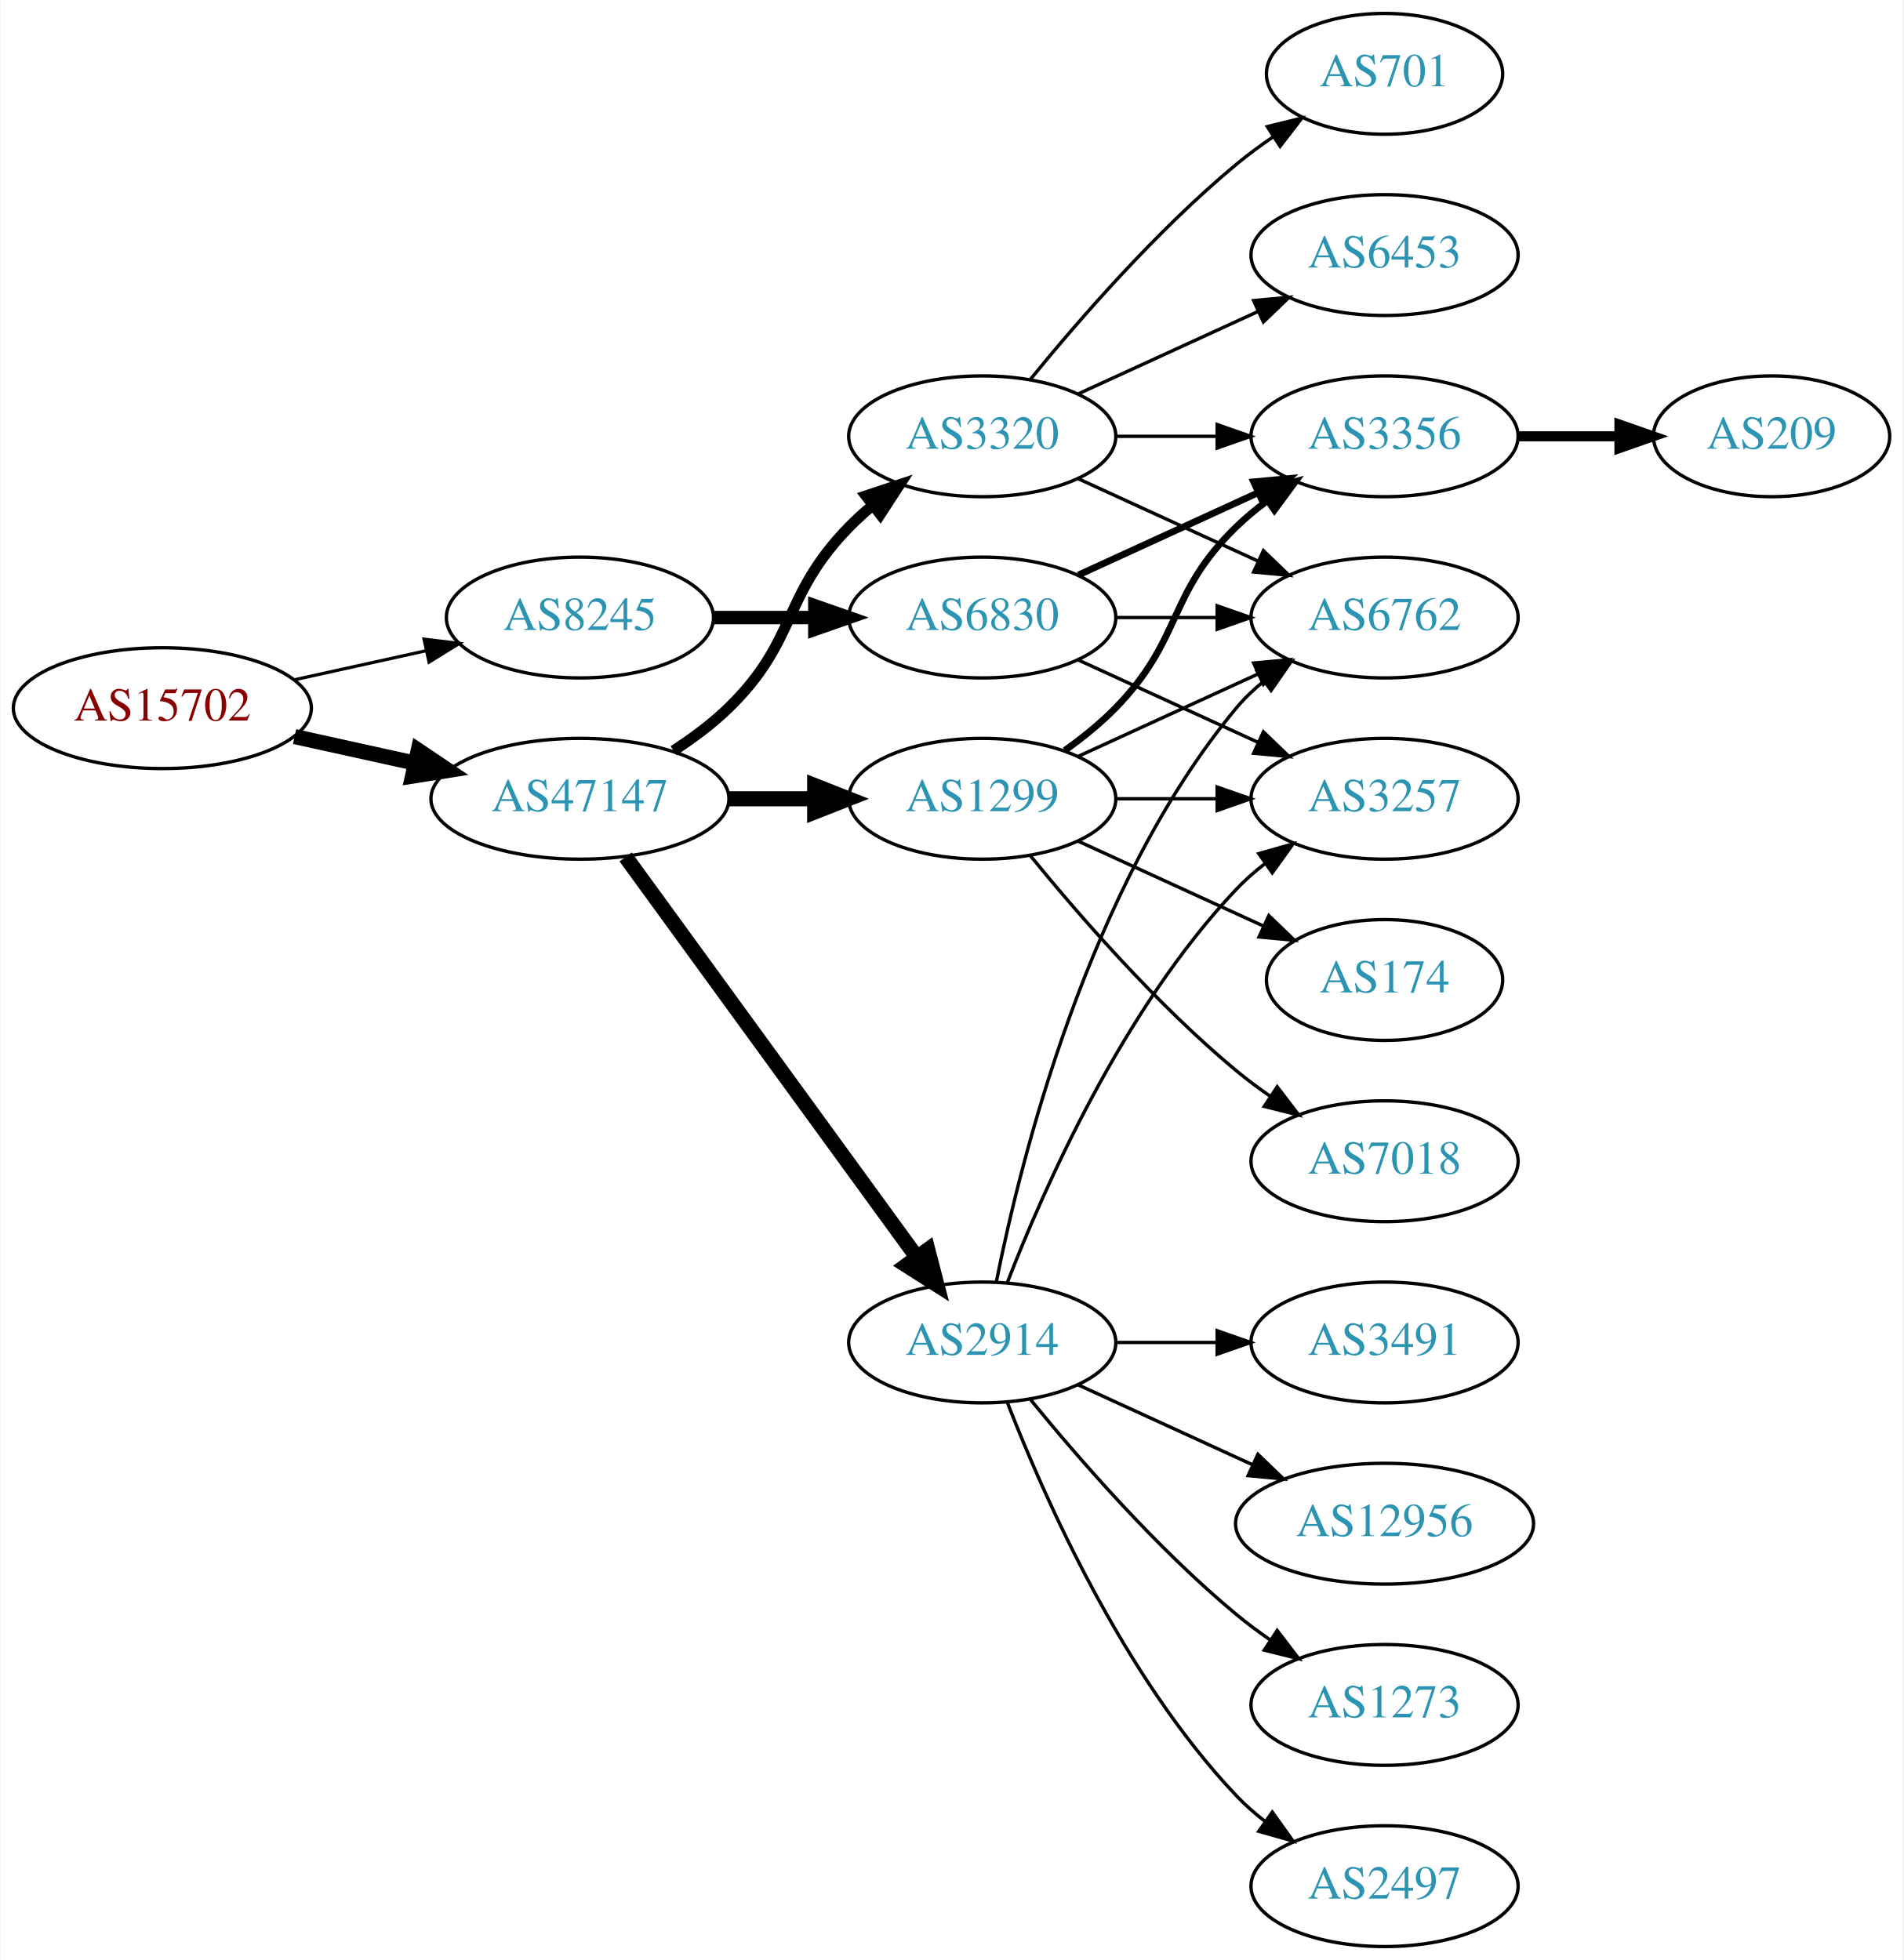
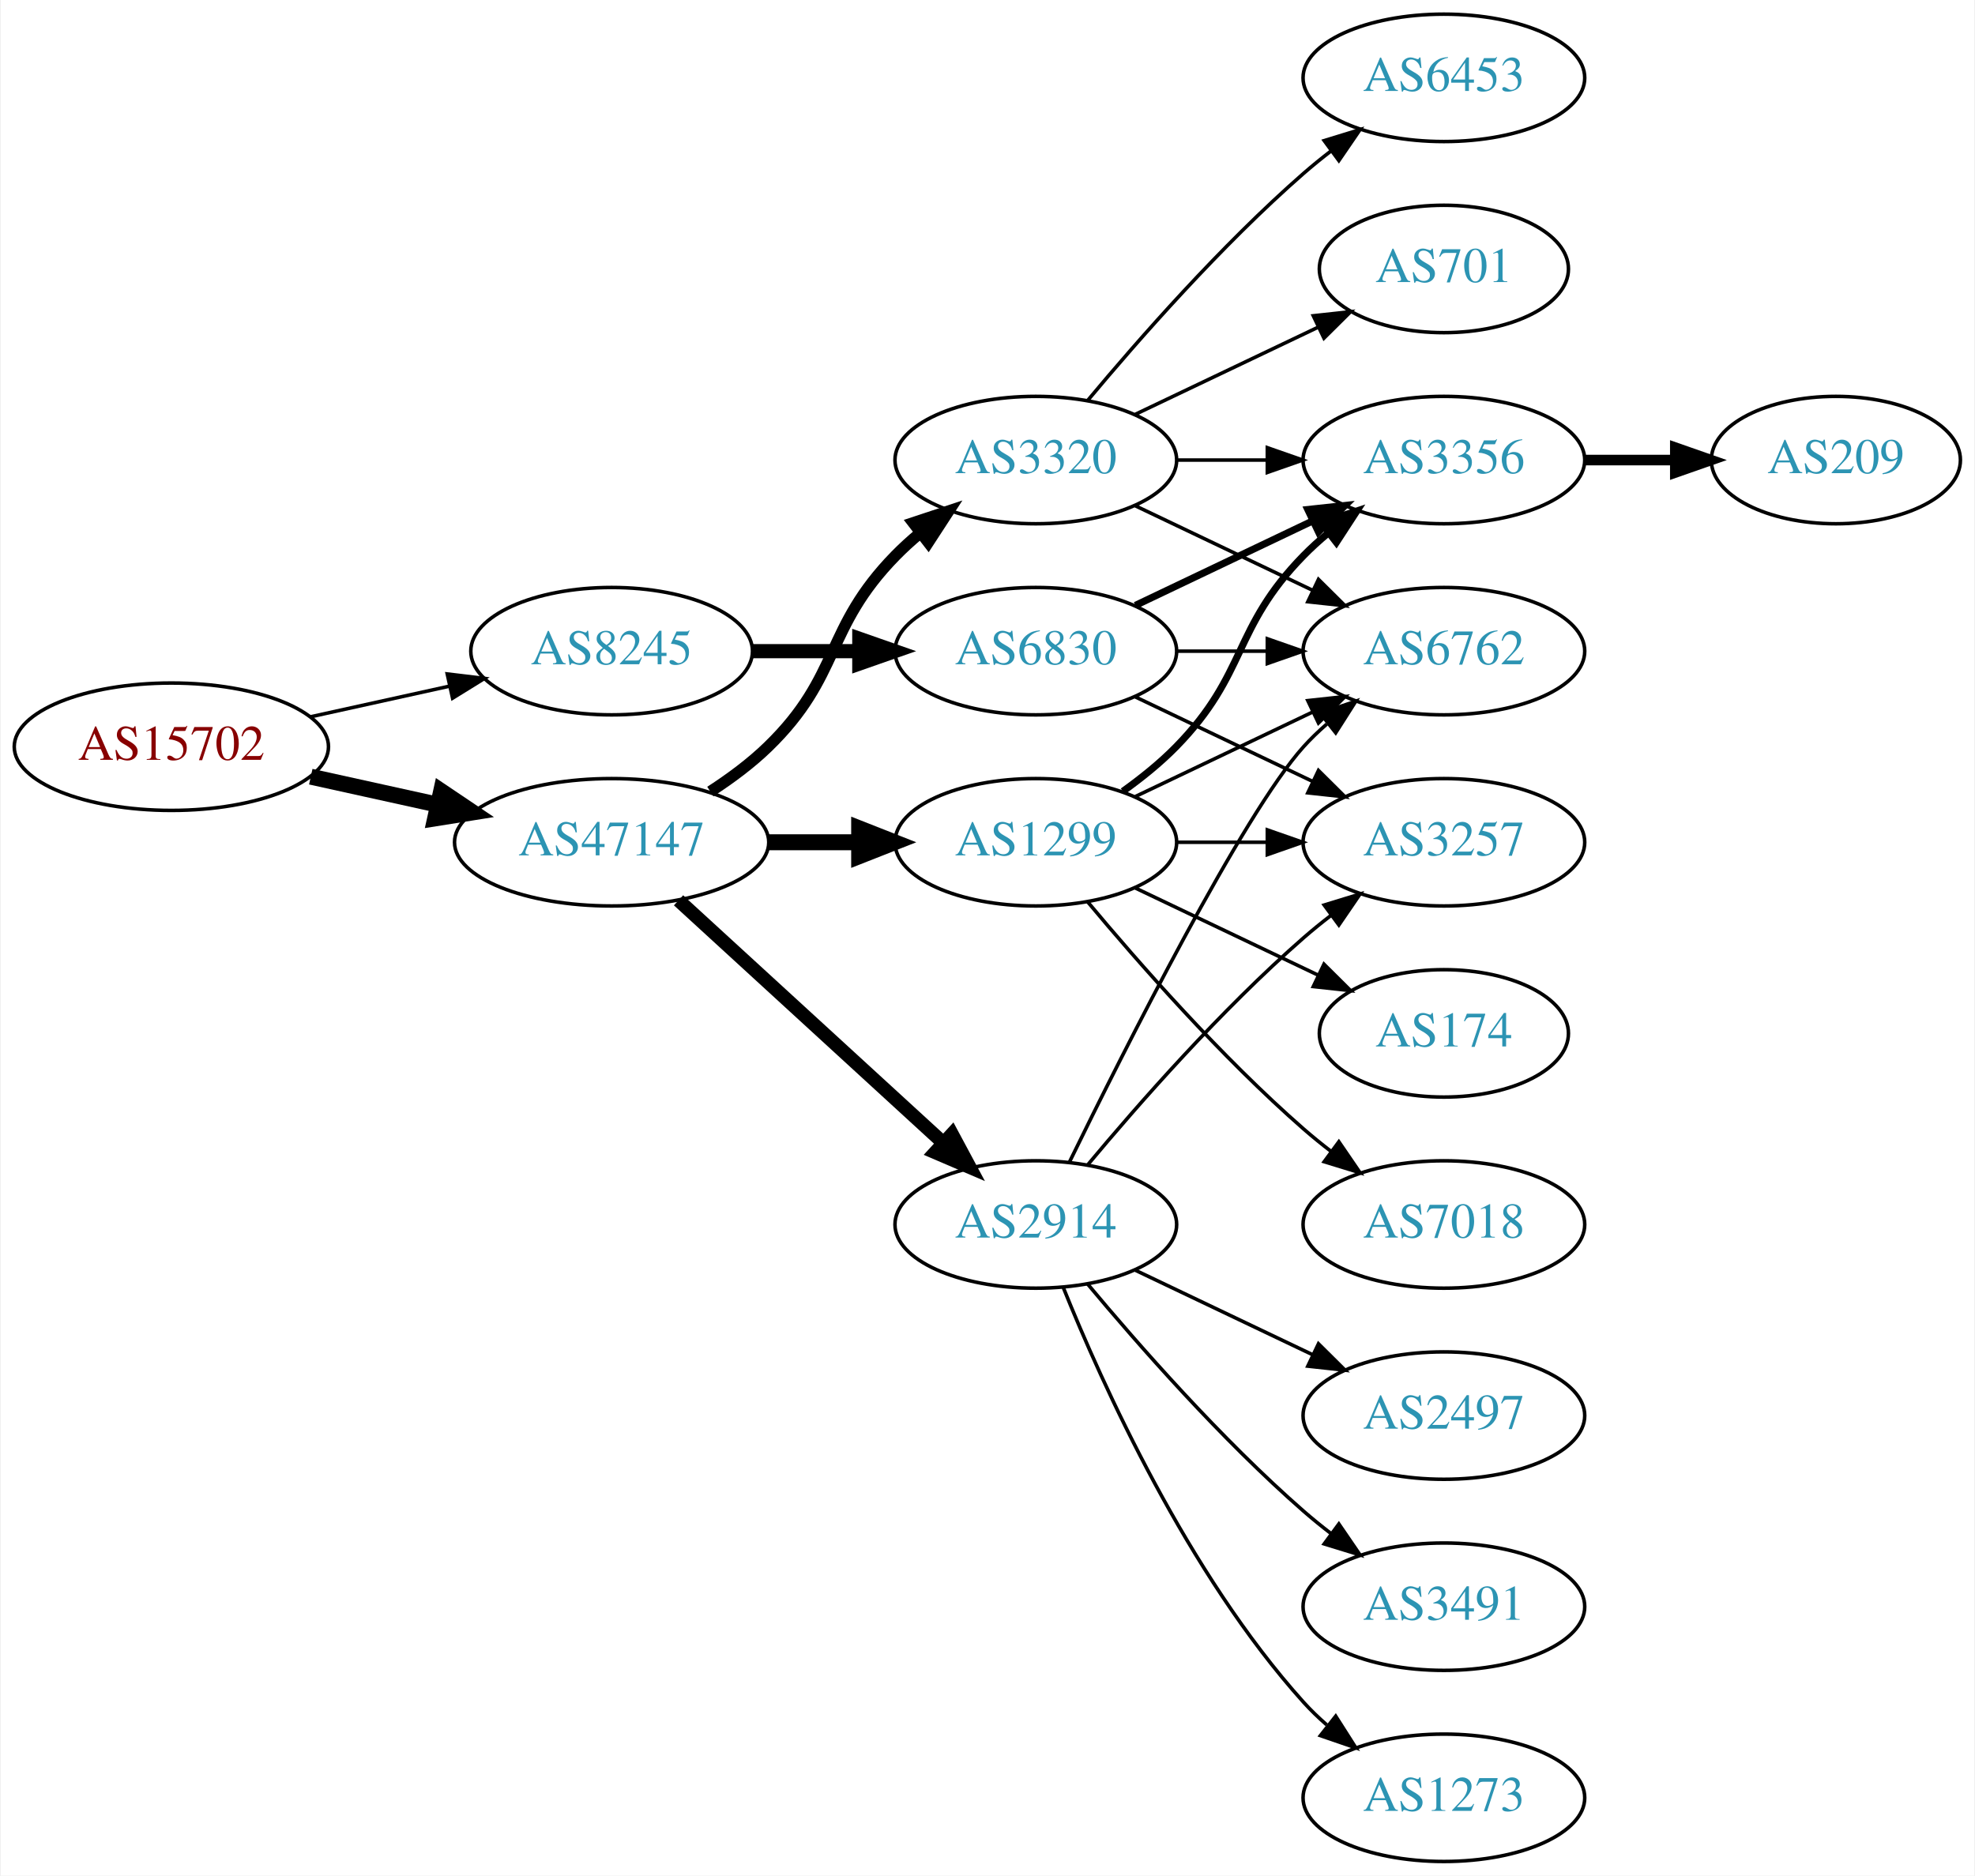
- <svg xmlns="http://www.w3.org/2000/svg" xmlns:xlink="http://www.w3.org/1999/xlink" width="567pt" height="584pt" viewBox="0.00 0.00 566.66 584.00">
-   <g id="graph0" class="graph" transform="scale(1 1) rotate(0) translate(4 580)">
-     <polygon fill="white" stroke="none" points="-4,4 -4,-580 562.663,-580 562.663,4 -4,4" />
+ <svg xmlns="http://www.w3.org/2000/svg" xmlns:xlink="http://www.w3.org/1999/xlink" width="558pt" height="530pt" viewBox="0.00 0.00 557.56 530.00">
+   <g id="graph0" class="graph" transform="scale(1 1) rotate(0) translate(4 526)">
+     <polygon fill="white" stroke="none" points="-4,4 -4,-526 553.564,-526 553.564,4 -4,4" />
    <g id="node1" class="node">
      <g id="a_node1">
        <a xlink:href="/asn/15702" xlink:title="AS15702 ~ Onstage Online GmbH [AT]">
-           <ellipse fill="#ffffff" stroke="black" cx="44.196" cy="-369" rx="44.393" ry="18" />
-           <text text-anchor="middle" x="44.196" y="-365.3" font-family="Times,serif" font-size="14.00" fill="#880000">AS15702</text>
+           <ellipse fill="#ffffff" stroke="black" cx="44.196" cy="-315" rx="44.393" ry="18" />
+           <text text-anchor="middle" x="44.196" y="-311.3" font-family="Times,serif" font-size="14.00" fill="#880000">AS15702</text>
        </a>
      </g>
    </g>
    <g id="node2" class="node">
      <g id="a_node2">
        <a xlink:href="/asn/8245" xlink:title="AS8245 ~ Video-Broadcast GmbH [AT]">
-           <ellipse fill="#ffffff" stroke="black" cx="168.588" cy="-396" rx="39.794" ry="18" />
-           <text text-anchor="middle" x="168.588" y="-392.3" font-family="Times,serif" font-size="14.00" fill="#2c94b3">AS8245</text>
+           <ellipse fill="#ffffff" stroke="black" cx="168.588" cy="-342" rx="39.794" ry="18" />
+           <text text-anchor="middle" x="168.588" y="-338.3" font-family="Times,serif" font-size="14.00" fill="#2c94b3">AS8245</text>
        </a>
      </g>
    </g>
    <g id="edge1" class="edge">
-       <path fill="none" stroke="black" stroke-width="0.947" d="M83.586,-377.469C95.977,-380.202 109.824,-383.257 122.644,-386.085" />
-       <polygon fill="black" stroke="black" stroke-width="0.947" points="122.14,-389.558 132.659,-388.295 123.648,-382.722 122.14,-389.558" />
+       <path fill="none" stroke="black" d="M83.586,-323.469C95.977,-326.202 109.824,-329.257 122.644,-332.085" />
+       <polygon fill="black" stroke="black" points="122.14,-335.558 132.659,-334.295 123.648,-328.722 122.14,-335.558" />
    </g>
    <g id="node3" class="node">
      <g id="a_node3">
        <a xlink:href="/asn/47147" xlink:title="AS47147 ~ ANEXIA Internetdienstleistungs GmbH [AT]">
-           <ellipse fill="#ffffff" stroke="black" cx="168.588" cy="-342" rx="44.393" ry="18" />
-           <text text-anchor="middle" x="168.588" y="-338.3" font-family="Times,serif" font-size="14.00" fill="#2c94b3">AS47147</text>
+           <ellipse fill="#ffffff" stroke="black" cx="168.588" cy="-288" rx="44.393" ry="18" />
+           <text text-anchor="middle" x="168.588" y="-284.3" font-family="Times,serif" font-size="14.00" fill="#2c94b3">AS47147</text>
        </a>
      </g>
    </g>
    <g id="edge2" class="edge">
-       <path fill="none" stroke="black" stroke-width="4.5" d="M83.586,-360.531C94.978,-358.018 107.6,-355.233 119.525,-352.603" />
-       <polygon fill="black" stroke="black" stroke-width="4.5" points="120.418,-356.438 129.335,-350.439 118.721,-348.748 120.418,-356.438" />
+       <path fill="none" stroke="black" stroke-width="4.5" d="M83.586,-306.531C94.978,-304.018 107.6,-301.233 119.525,-298.603" />
+       <polygon fill="black" stroke="black" stroke-width="4.5" points="120.418,-302.438 129.335,-296.439 118.721,-294.748 120.418,-302.438" />
    </g>
    <g id="node4" class="node">
      <g id="a_node4">
        <a xlink:href="/asn/6830" xlink:title="AS6830 ~ LibertyGlobal [AT]">
-           <ellipse fill="#ffffff" stroke="black" cx="288.431" cy="-396" rx="39.794" ry="18" />
-           <text text-anchor="middle" x="288.431" y="-392.3" font-family="Times,serif" font-size="14.00" fill="#2c94b3">AS6830</text>
+           <ellipse fill="#ffffff" stroke="black" cx="288.431" cy="-342" rx="39.794" ry="18" />
+           <text text-anchor="middle" x="288.431" y="-338.3" font-family="Times,serif" font-size="14.00" fill="#2c94b3">AS6830</text>
        </a>
      </g>
    </g>
    <g id="edge3" class="edge">
-       <path fill="none" stroke="black" stroke-width="4" d="M208.501,-396C218.054,-396 228.404,-396 238.367,-396" />
-       <polygon fill="black" stroke="black" stroke-width="4" points="238.559,-399.5 248.559,-396 238.559,-392.5 238.559,-399.5" />
+       <path fill="none" stroke="black" stroke-width="4" d="M208.501,-342C218.054,-342 228.404,-342 238.367,-342" />
+       <polygon fill="black" stroke="black" stroke-width="4" points="238.559,-345.5 248.559,-342 238.559,-338.5 238.559,-345.5" />
    </g>
    <g id="node9" class="node">
      <g id="a_node9">
+         <a xlink:href="/asn/1299" xlink:title="AS1299 ~ Telia Carrier [EU]">
+           <ellipse fill="#ffffff" stroke="black" cx="288.431" cy="-288" rx="39.794" ry="18" />
+           <text text-anchor="middle" x="288.431" y="-284.3" font-family="Times,serif" font-size="14.00" fill="#2c94b3">AS1299</text>
+         </a>
+       </g>
+     </g>
+     <g id="edge8" class="edge">
+       <path fill="none" stroke="black" stroke-width="4.5" d="M212.799,-288C221.112,-288 229.875,-288 238.357,-288" />
+       <polygon fill="black" stroke="black" stroke-width="4.5" points="238.516,-291.938 248.516,-288 238.516,-284.063 238.516,-291.938" />
+     </g>
+     <g id="node10" class="node">
+       <g id="a_node10">
        <a xlink:href="/asn/2914" xlink:title="AS2914 ~ NTT America, Inc. [US]">
          <ellipse fill="#ffffff" stroke="black" cx="288.431" cy="-180" rx="39.794" ry="18" />
          <text text-anchor="middle" x="288.431" y="-176.3" font-family="Times,serif" font-size="14.00" fill="#2c94b3">AS2914</text>
        </a>
      </g>
    </g>
-     <g id="edge8" class="edge">
-       <path fill="none" stroke="black" stroke-width="4.5" d="M182.199,-324.663C203.02,-296.04 244.683,-238.767 268.871,-205.514" />
-       <polygon fill="black" stroke="black" stroke-width="4.5" points="272.212,-207.615 274.91,-197.212 265.844,-202.983 272.212,-207.615" />
-     </g>
-     <g id="node10" class="node">
-       <g id="a_node10">
-         <a xlink:href="/asn/1299" xlink:title="AS1299 ~ Telia Carrier [EU]">
-           <ellipse fill="#ffffff" stroke="black" cx="288.431" cy="-342" rx="39.794" ry="18" />
-           <text text-anchor="middle" x="288.431" y="-338.3" font-family="Times,serif" font-size="14.00" fill="#2c94b3">AS1299</text>
-         </a>
-       </g>
-     </g>
    <g id="edge9" class="edge">
-       <path fill="none" stroke="black" stroke-width="4.5" d="M212.799,-342C221.112,-342 229.875,-342 238.357,-342" />
-       <polygon fill="black" stroke="black" stroke-width="4.5" points="238.516,-345.938 248.516,-342 238.516,-338.063 238.516,-345.938" />
+       <path fill="none" stroke="black" stroke-width="3.857" d="M187.486,-271.597C207.414,-253.333 239.772,-223.678 262.249,-203.079" />
+       <polygon fill="black" stroke="black" stroke-width="3.857" points="264.743,-205.54 269.751,-196.203 260.014,-200.38 264.743,-205.54" />
    </g>
    <g id="node11" class="node">
      <g id="a_node11">
        <a xlink:href="/asn/3320" xlink:title="AS3320 ~ DTAG [DE]">
-           <ellipse fill="#ffffff" stroke="black" cx="288.431" cy="-450" rx="39.794" ry="18" />
-           <text text-anchor="middle" x="288.431" y="-446.3" font-family="Times,serif" font-size="14.00" fill="#2c94b3">AS3320</text>
+           <ellipse fill="#ffffff" stroke="black" cx="288.431" cy="-396" rx="39.794" ry="18" />
+           <text text-anchor="middle" x="288.431" y="-392.3" font-family="Times,serif" font-size="14.00" fill="#2c94b3">AS3320</text>
        </a>
      </g>
    </g>
    <g id="edge10" class="edge">
-       <path fill="none" stroke="black" stroke-width="3.214" d="M196.472,-356.329C202.196,-360.036 207.962,-364.318 212.784,-369 233.478,-389.094 228.612,-402.383 248.784,-423 250.877,-425.139 253.161,-427.218 255.537,-429.21" />
-       <polygon fill="black" stroke="black" stroke-width="3.214" points="253.781,-432.275 263.837,-435.611 258.056,-426.732 253.781,-432.275" />
+       <path fill="none" stroke="black" stroke-width="3.214" d="M196.472,-302.329C202.196,-306.036 207.962,-310.318 212.784,-315 233.478,-335.094 228.612,-348.383 248.784,-369 250.877,-371.139 253.161,-373.218 255.537,-375.21" />
+       <polygon fill="black" stroke="black" stroke-width="3.214" points="253.781,-378.275 263.837,-381.611 258.056,-372.732 253.781,-378.275" />
    </g>
    <g id="node5" class="node">
      <g id="a_node5">
        <a xlink:href="/asn/3356" xlink:title="AS3356 ~ Level 3 Parent, LLC [US]">
-           <ellipse fill="#ffffff" stroke="black" cx="408.273" cy="-450" rx="39.794" ry="18" />
-           <text text-anchor="middle" x="408.273" y="-446.3" font-family="Times,serif" font-size="14.00" fill="#2c94b3">AS3356</text>
+           <ellipse fill="#ffffff" stroke="black" cx="403.724" cy="-396" rx="39.794" ry="18" />
+           <text text-anchor="middle" x="403.724" y="-392.3" font-family="Times,serif" font-size="14.00" fill="#2c94b3">AS3356</text>
        </a>
      </g>
    </g>
    <g id="edge4" class="edge">
-       <path fill="none" stroke="black" stroke-width="2" d="M317.06,-408.661C333.017,-415.973 353.287,-425.261 370.57,-433.181" />
-       <polygon fill="black" stroke="black" stroke-width="2" points="369.269,-436.435 379.818,-437.419 372.185,-430.071 369.269,-436.435" />
+       <path fill="none" stroke="black" stroke-width="2" d="M316.567,-354.934C331.561,-362.081 350.382,-371.052 366.605,-378.785" />
+       <polygon fill="black" stroke="black" stroke-width="2" points="365.276,-382.028 375.809,-383.171 368.288,-375.709 365.276,-382.028" />
    </g>
    <g id="node6" class="node">
      <g id="a_node6">
        <a xlink:href="/asn/6762" xlink:title="AS6762 ~ TELECOM ITALIA SPARKLE S.p.A. [IT]">
-           <ellipse fill="#ffffff" stroke="black" cx="408.273" cy="-396" rx="39.794" ry="18" />
-           <text text-anchor="middle" x="408.273" y="-392.3" font-family="Times,serif" font-size="14.00" fill="#2c94b3">AS6762</text>
+           <ellipse fill="#ffffff" stroke="black" cx="403.724" cy="-342" rx="39.794" ry="18" />
+           <text text-anchor="middle" x="403.724" y="-338.3" font-family="Times,serif" font-size="14.00" fill="#2c94b3">AS6762</text>
        </a>
      </g>
    </g>
    <g id="edge5" class="edge">
-       <path fill="none" stroke="black" d="M328.343,-396C337.897,-396 348.246,-396 358.209,-396" />
-       <polygon fill="black" stroke="black" points="358.402,-399.5 368.402,-396 358.402,-392.5 358.402,-399.5" />
+       <path fill="none" stroke="black" d="M328.103,-342C336.306,-342 345.07,-342 353.602,-342" />
+       <polygon fill="black" stroke="black" points="353.841,-345.5 363.841,-342 353.841,-338.5 353.841,-345.5" />
    </g>
    <g id="node7" class="node">
      <g id="a_node7">
        <a xlink:href="/asn/3257" xlink:title="AS3257 ~ GTT [DE]">
-           <ellipse fill="#ffffff" stroke="black" cx="408.273" cy="-342" rx="39.794" ry="18" />
-           <text text-anchor="middle" x="408.273" y="-338.3" font-family="Times,serif" font-size="14.00" fill="#2c94b3">AS3257</text>
+           <ellipse fill="#ffffff" stroke="black" cx="403.724" cy="-288" rx="39.794" ry="18" />
+           <text text-anchor="middle" x="403.724" y="-284.3" font-family="Times,serif" font-size="14.00" fill="#2c94b3">AS3257</text>
        </a>
      </g>
    </g>
    <g id="edge6" class="edge">
-       <path fill="none" stroke="black" d="M317.06,-383.339C333.017,-376.027 353.287,-366.739 370.57,-358.819" />
-       <polygon fill="black" stroke="black" points="372.185,-361.929 379.818,-354.581 369.269,-355.565 372.185,-361.929" />
+       <path fill="none" stroke="black" d="M316.567,-329.066C331.561,-321.919 350.382,-312.948 366.605,-305.215" />
+       <polygon fill="black" stroke="black" points="368.288,-308.291 375.809,-300.829 365.276,-301.972 368.288,-308.291" />
    </g>
    <g id="node8" class="node">
      <g id="a_node8">
        <a xlink:href="/asn/209" xlink:title="AS209 ~ CenturyLink Communications, LLC [US]">
-           <ellipse fill="#ffffff" stroke="black" cx="523.566" cy="-450" rx="35.194" ry="18" />
-           <text text-anchor="middle" x="523.566" y="-446.3" font-family="Times,serif" font-size="14.00" fill="#2c94b3">AS209</text>
+           <ellipse fill="#ffffff" stroke="black" cx="514.467" cy="-396" rx="35.194" ry="18" />
+           <text text-anchor="middle" x="514.467" y="-392.3" font-family="Times,serif" font-size="14.00" fill="#2c94b3">AS209</text>
        </a>
      </g>
    </g>
    <g id="edge7" class="edge">
-       <path fill="none" stroke="black" stroke-width="3" d="M447.945,-450C457.651,-450 468.142,-450 478.105,-450" />
-       <polygon fill="black" stroke="black" stroke-width="3" points="478.241,-453.5 488.241,-450 478.241,-446.5 478.241,-453.5" />
-     </g>
-     <g id="edge19" class="edge">
-       <path fill="none" stroke="black" d="M292.629,-198.073C299.793,-234.141 320.067,-316.125 364.077,-369 366.482,-371.889 369.278,-374.563 372.271,-377.013" />
-       <polygon fill="black" stroke="black" points="370.359,-379.95 380.514,-382.973 374.461,-374.277 370.359,-379.95" />
-     </g>
-     <g id="edge21" class="edge">
-       <path fill="none" stroke="black" d="M295.954,-197.994C306.704,-225.728 330.362,-279.429 364.077,-315 366.663,-317.728 369.581,-320.294 372.649,-322.677" />
-       <polygon fill="black" stroke="black" points="370.803,-325.658 380.997,-328.543 374.827,-319.93 370.803,-325.658" />
+       <path fill="none" stroke="black" stroke-width="3" d="M443.675,-396C451.908,-396 460.654,-396 469.07,-396" />
+       <polygon fill="black" stroke="black" stroke-width="3" points="469.115,-399.5 479.115,-396 469.115,-392.5 469.115,-399.5" />
+     </g>
+     <g id="edge12" class="edge">
+       <path fill="none" stroke="black" stroke-width="2" d="M313.025,-302.389C318.281,-306.148 323.613,-310.437 328.077,-315 348.25,-335.617 343.905,-348.383 364.077,-369 366.17,-371.139 368.453,-373.218 370.83,-375.21" />
+       <polygon fill="black" stroke="black" stroke-width="2" points="369.074,-378.275 379.13,-381.611 373.349,-372.732 369.074,-378.275" />
+     </g>
+     <g id="edge14" class="edge">
+       <path fill="none" stroke="black" d="M316.567,-300.934C331.561,-308.081 350.382,-317.052 366.605,-324.785" />
+       <polygon fill="black" stroke="black" points="365.276,-328.028 375.809,-329.171 368.288,-321.709 365.276,-328.028" />
+     </g>
+     <g id="edge15" class="edge">
+       <path fill="none" stroke="black" d="M328.103,-288C336.306,-288 345.07,-288 353.602,-288" />
+       <polygon fill="black" stroke="black" points="353.841,-291.5 363.841,-288 353.841,-284.5 353.841,-291.5" />
+     </g>
+     <g id="node12" class="node">
+       <g id="a_node12">
+         <a xlink:href="/asn/7018" xlink:title="AS7018 ~ AT&amp;T Services, Inc. [US]">
+           <ellipse fill="#ffffff" stroke="black" cx="403.724" cy="-180" rx="39.794" ry="18" />
+           <text text-anchor="middle" x="403.724" y="-176.3" font-family="Times,serif" font-size="14.00" fill="#2c94b3">AS7018</text>
+         </a>
+       </g>
+     </g>
+     <g id="edge11" class="edge">
+       <path fill="none" stroke="black" d="M303.061,-271.183C317.343,-254.071 340.89,-227.255 364.077,-207 366.543,-204.846 369.182,-202.706 371.879,-200.628" />
+       <polygon fill="black" stroke="black" points="374.052,-203.375 380.033,-194.63 369.904,-197.736 374.052,-203.375" />
+     </g>
+     <g id="node13" class="node">
+       <g id="a_node13">
+         <a xlink:href="/asn/174" xlink:title="AS174 ~ Cogent Communications [US]">
+           <ellipse fill="#ffffff" stroke="black" cx="403.724" cy="-234" rx="35.194" ry="18" />
+           <text text-anchor="middle" x="403.724" y="-230.3" font-family="Times,serif" font-size="14.00" fill="#2c94b3">AS174</text>
+         </a>
+       </g>
+     </g>
+     <g id="edge13" class="edge">
+       <path fill="none" stroke="black" d="M316.567,-275.066C331.999,-267.71 351.485,-258.423 368.02,-250.541" />
+       <polygon fill="black" stroke="black" points="369.84,-253.551 377.361,-246.089 366.828,-247.232 369.84,-253.551" />
+     </g>
+     <g id="edge16" class="edge">
+       <path fill="none" stroke="black" d="M297.869,-197.511C313.487,-229.509 346.874,-295.893 364.077,-315 366.08,-317.224 368.298,-319.363 370.631,-321.397" />
+       <polygon fill="black" stroke="black" points="368.829,-324.433 378.85,-327.873 373.161,-318.935 368.829,-324.433" />
+     </g>
+     <g id="edge20" class="edge">
+       <path fill="none" stroke="black" d="M303.061,-196.817C317.343,-213.929 340.89,-240.745 364.077,-261 366.543,-263.154 369.182,-265.294 371.879,-267.372" />
+       <polygon fill="black" stroke="black" points="369.904,-270.264 380.033,-273.37 374.052,-264.625 369.904,-270.264" />
    </g>
    <g id="node14" class="node">
      <g id="a_node14">
        <a xlink:href="/asn/2497" xlink:title="AS2497 ~ Internet Initiative Japan Inc. [JP]">
-           <ellipse fill="#ffffff" stroke="black" cx="408.273" cy="-18" rx="39.794" ry="18" />
-           <text text-anchor="middle" x="408.273" y="-14.3" font-family="Times,serif" font-size="14.00" fill="#2c94b3">AS2497</text>
-         </a>
-       </g>
-     </g>
-     <g id="edge16" class="edge">
-       <path fill="none" stroke="black" d="M295.954,-162.006C306.704,-134.272 330.362,-80.571 364.077,-45 366.663,-42.272 369.581,-39.706 372.649,-37.323" />
-       <polygon fill="black" stroke="black" points="374.827,-40.069 380.997,-31.457 370.803,-34.342 374.827,-40.069" />
+           <ellipse fill="#ffffff" stroke="black" cx="403.724" cy="-126" rx="39.794" ry="18" />
+           <text text-anchor="middle" x="403.724" y="-122.3" font-family="Times,serif" font-size="14.00" fill="#2c94b3">AS2497</text>
+         </a>
+       </g>
+     </g>
+     <g id="edge17" class="edge">
+       <path fill="none" stroke="black" d="M316.567,-167.066C331.561,-159.919 350.382,-150.948 366.605,-143.215" />
+       <polygon fill="black" stroke="black" points="368.288,-146.291 375.809,-138.829 365.276,-139.972 368.288,-146.291" />
    </g>
    <g id="node15" class="node">
      <g id="a_node15">
        <a xlink:href="/asn/3491" xlink:title="AS3491 ~ PCCW Global, Inc. [US]">
-           <ellipse fill="#ffffff" stroke="black" cx="408.273" cy="-180" rx="39.794" ry="18" />
-           <text text-anchor="middle" x="408.273" y="-176.3" font-family="Times,serif" font-size="14.00" fill="#2c94b3">AS3491</text>
-         </a>
-       </g>
-     </g>
-     <g id="edge17" class="edge">
-       <path fill="none" stroke="black" d="M328.343,-180C337.897,-180 348.246,-180 358.209,-180" />
-       <polygon fill="black" stroke="black" points="358.402,-183.5 368.402,-180 358.402,-176.5 358.402,-183.5" />
+           <ellipse fill="#ffffff" stroke="black" cx="403.724" cy="-72" rx="39.794" ry="18" />
+           <text text-anchor="middle" x="403.724" y="-68.3" font-family="Times,serif" font-size="14.00" fill="#2c94b3">AS3491</text>
+         </a>
+       </g>
+     </g>
+     <g id="edge18" class="edge">
+       <path fill="none" stroke="black" d="M303.061,-163.183C317.343,-146.071 340.89,-119.255 364.077,-99 366.543,-96.846 369.182,-94.706 371.879,-92.628" />
+       <polygon fill="black" stroke="black" points="374.052,-95.375 380.033,-86.63 369.904,-89.736 374.052,-95.375" />
    </g>
    <g id="node16" class="node">
      <g id="a_node16">
-         <a xlink:href="/asn/12956" xlink:title="AS12956 ~ TELXIUS [ES]">
-           <ellipse fill="#ffffff" stroke="black" cx="408.273" cy="-126" rx="44.393" ry="18" />
-           <text text-anchor="middle" x="408.273" y="-122.3" font-family="Times,serif" font-size="14.00" fill="#2c94b3">AS12956</text>
-         </a>
-       </g>
-     </g>
-     <g id="edge18" class="edge">
-       <path fill="none" stroke="black" d="M317.06,-167.339C332.557,-160.238 352.124,-151.272 369.071,-143.506" />
-       <polygon fill="black" stroke="black" points="370.54,-146.683 378.173,-139.335 367.624,-140.319 370.54,-146.683" />
+         <a xlink:href="/asn/1273" xlink:title="AS1273 ~ Vodafone Group PLC [EU]">
+           <ellipse fill="#ffffff" stroke="black" cx="403.724" cy="-18" rx="39.794" ry="18" />
+           <text text-anchor="middle" x="403.724" y="-14.3" font-family="Times,serif" font-size="14.00" fill="#2c94b3">AS1273</text>
+         </a>
+       </g>
+     </g>
+     <g id="edge19" class="edge">
+       <path fill="none" stroke="black" d="M296.179,-162.213C307.23,-134.757 331.283,-81.422 364.077,-45 366.08,-42.776 368.298,-40.637 370.631,-38.603" />
+       <polygon fill="black" stroke="black" points="373.161,-41.065 378.85,-32.127 368.829,-35.567 373.161,-41.065" />
+     </g>
+     <g id="edge22" class="edge">
+       <path fill="none" stroke="black" d="M328.103,-396C336.306,-396 345.07,-396 353.602,-396" />
+       <polygon fill="black" stroke="black" points="353.841,-399.5 363.841,-396 353.841,-392.5 353.841,-399.5" />
+     </g>
+     <g id="edge21" class="edge">
+       <path fill="none" stroke="black" d="M316.567,-383.066C331.561,-375.919 350.382,-366.948 366.605,-359.215" />
+       <polygon fill="black" stroke="black" points="368.288,-362.291 375.809,-354.829 365.276,-355.972 368.288,-362.291" />
    </g>
    <g id="node17" class="node">
      <g id="a_node17">
-         <a xlink:href="/asn/1273" xlink:title="AS1273 ~ Vodafone Group PLC [EU]">
-           <ellipse fill="#ffffff" stroke="black" cx="408.273" cy="-72" rx="39.794" ry="18" />
-           <text text-anchor="middle" x="408.273" y="-68.3" font-family="Times,serif" font-size="14.00" fill="#2c94b3">AS1273</text>
-         </a>
-       </g>
-     </g>
-     <g id="edge20" class="edge">
-       <path fill="none" stroke="black" d="M302.85,-162.935C316.964,-145.625 340.379,-118.655 364.077,-99 367.294,-96.332 370.794,-93.73 374.365,-91.259" />
-       <polygon fill="black" stroke="black" points="376.288,-94.183 382.721,-85.764 372.442,-88.334 376.288,-94.183" />
-     </g>
-     <g id="edge15" class="edge">
-       <path fill="none" stroke="black" stroke-width="2" d="M313.025,-356.389C318.281,-360.148 323.613,-364.437 328.077,-369 348.25,-389.617 343.384,-402.906 364.077,-423 366.922,-425.763 370.096,-428.386 373.396,-430.834" />
-       <polygon fill="black" stroke="black" stroke-width="2" points="371.513,-433.786 381.744,-436.538 375.462,-428.006 371.513,-433.786" />
-     </g>
-     <g id="edge13" class="edge">
-       <path fill="none" stroke="black" d="M317.06,-354.661C333.017,-361.973 353.287,-371.261 370.57,-379.181" />
-       <polygon fill="black" stroke="black" points="369.269,-382.435 379.818,-383.419 372.185,-376.071 369.269,-382.435" />
-     </g>
-     <g id="edge11" class="edge">
-       <path fill="none" stroke="black" d="M328.343,-342C337.897,-342 348.246,-342 358.209,-342" />
-       <polygon fill="black" stroke="black" points="358.402,-345.5 368.402,-342 358.402,-338.5 358.402,-345.5" />
-     </g>
-     <g id="node12" class="node">
-       <g id="a_node12">
-         <a xlink:href="/asn/7018" xlink:title="AS7018 ~ AT&amp;T Services, Inc. [US]">
-           <ellipse fill="#ffffff" stroke="black" cx="408.273" cy="-234" rx="39.794" ry="18" />
-           <text text-anchor="middle" x="408.273" y="-230.3" font-family="Times,serif" font-size="14.00" fill="#2c94b3">AS7018</text>
-         </a>
-       </g>
-     </g>
-     <g id="edge12" class="edge">
-       <path fill="none" stroke="black" d="M302.85,-324.935C316.964,-307.625 340.379,-280.655 364.077,-261 367.294,-258.332 370.794,-255.73 374.365,-253.259" />
-       <polygon fill="black" stroke="black" points="376.288,-256.183 382.721,-247.764 372.442,-250.334 376.288,-256.183" />
-     </g>
-     <g id="node13" class="node">
-       <g id="a_node13">
-         <a xlink:href="/asn/174" xlink:title="AS174 ~ Cogent Communications [US]">
-           <ellipse fill="#ffffff" stroke="black" cx="408.273" cy="-288" rx="35.194" ry="18" />
-           <text text-anchor="middle" x="408.273" y="-284.3" font-family="Times,serif" font-size="14.00" fill="#2c94b3">AS174</text>
-         </a>
-       </g>
-     </g>
-     <g id="edge14" class="edge">
-       <path fill="none" stroke="black" d="M317.06,-329.339C333.476,-321.817 354.457,-312.202 372.054,-304.139" />
-       <polygon fill="black" stroke="black" points="373.799,-307.189 381.432,-299.842 370.883,-300.826 373.799,-307.189" />
-     </g>
-     <g id="edge22" class="edge">
-       <path fill="none" stroke="black" d="M328.343,-450C337.897,-450 348.246,-450 358.209,-450" />
-       <polygon fill="black" stroke="black" points="358.402,-453.5 368.402,-450 358.402,-446.5 358.402,-453.5" />
+         <a xlink:href="/asn/701" xlink:title="AS701 ~ UUNET [US]">
+           <ellipse fill="#ffffff" stroke="black" cx="403.724" cy="-450" rx="35.194" ry="18" />
+           <text text-anchor="middle" x="403.724" y="-446.3" font-family="Times,serif" font-size="14.00" fill="#2c94b3">AS701</text>
+         </a>
+       </g>
    </g>
    <g id="edge23" class="edge">
-       <path fill="none" stroke="black" d="M317.06,-437.339C333.017,-430.027 353.287,-420.739 370.57,-412.819" />
-       <polygon fill="black" stroke="black" points="372.185,-415.929 379.818,-408.581 369.269,-409.565 372.185,-415.929" />
+       <path fill="none" stroke="black" d="M316.567,-408.934C331.999,-416.29 351.485,-425.577 368.02,-433.459" />
+       <polygon fill="black" stroke="black" points="366.828,-436.768 377.361,-437.911 369.84,-430.449 366.828,-436.768" />
    </g>
    <g id="node18" class="node">
      <g id="a_node18">
-         <a xlink:href="/asn/701" xlink:title="AS701 ~ UUNET [US]">
-           <ellipse fill="#ffffff" stroke="black" cx="408.273" cy="-558" rx="35.194" ry="18" />
-           <text text-anchor="middle" x="408.273" y="-554.3" font-family="Times,serif" font-size="14.00" fill="#2c94b3">AS701</text>
+         <a xlink:href="/asn/6453" xlink:title="AS6453 ~ TATA COMMUNICATIONS (AMERICA) INC [US]">
+           <ellipse fill="#ffffff" stroke="black" cx="403.724" cy="-504" rx="39.794" ry="18" />
+           <text text-anchor="middle" x="403.724" y="-500.3" font-family="Times,serif" font-size="14.00" fill="#2c94b3">AS6453</text>
        </a>
      </g>
    </g>
    <g id="edge24" class="edge">
-       <path fill="none" stroke="black" d="M302.85,-467.065C316.964,-484.375 340.379,-511.345 364.077,-531 367.54,-533.872 371.333,-536.669 375.187,-539.308" />
-       <polygon fill="black" stroke="black" points="373.33,-542.275 383.62,-544.797 377.149,-536.408 373.33,-542.275" />
-     </g>
-     <g id="node19" class="node">
-       <g id="a_node19">
-         <a xlink:href="/asn/6453" xlink:title="AS6453 ~ TATA COMMUNICATIONS (AMERICA) INC [US]">
-           <ellipse fill="#ffffff" stroke="black" cx="408.273" cy="-504" rx="39.794" ry="18" />
-           <text text-anchor="middle" x="408.273" y="-500.3" font-family="Times,serif" font-size="14.00" fill="#2c94b3">AS6453</text>
-         </a>
-       </g>
-     </g>
-     <g id="edge25" class="edge">
-       <path fill="none" stroke="black" d="M317.06,-462.661C333.017,-469.973 353.287,-479.261 370.57,-487.181" />
-       <polygon fill="black" stroke="black" points="369.269,-490.435 379.818,-491.419 372.185,-484.071 369.269,-490.435" />
+       <path fill="none" stroke="black" d="M303.061,-412.817C317.343,-429.929 340.89,-456.745 364.077,-477 366.543,-479.154 369.182,-481.294 371.879,-483.372" />
+       <polygon fill="black" stroke="black" points="369.904,-486.264 380.033,-489.37 374.052,-480.625 369.904,-486.264" />
    </g>
  </g>
</svg>
